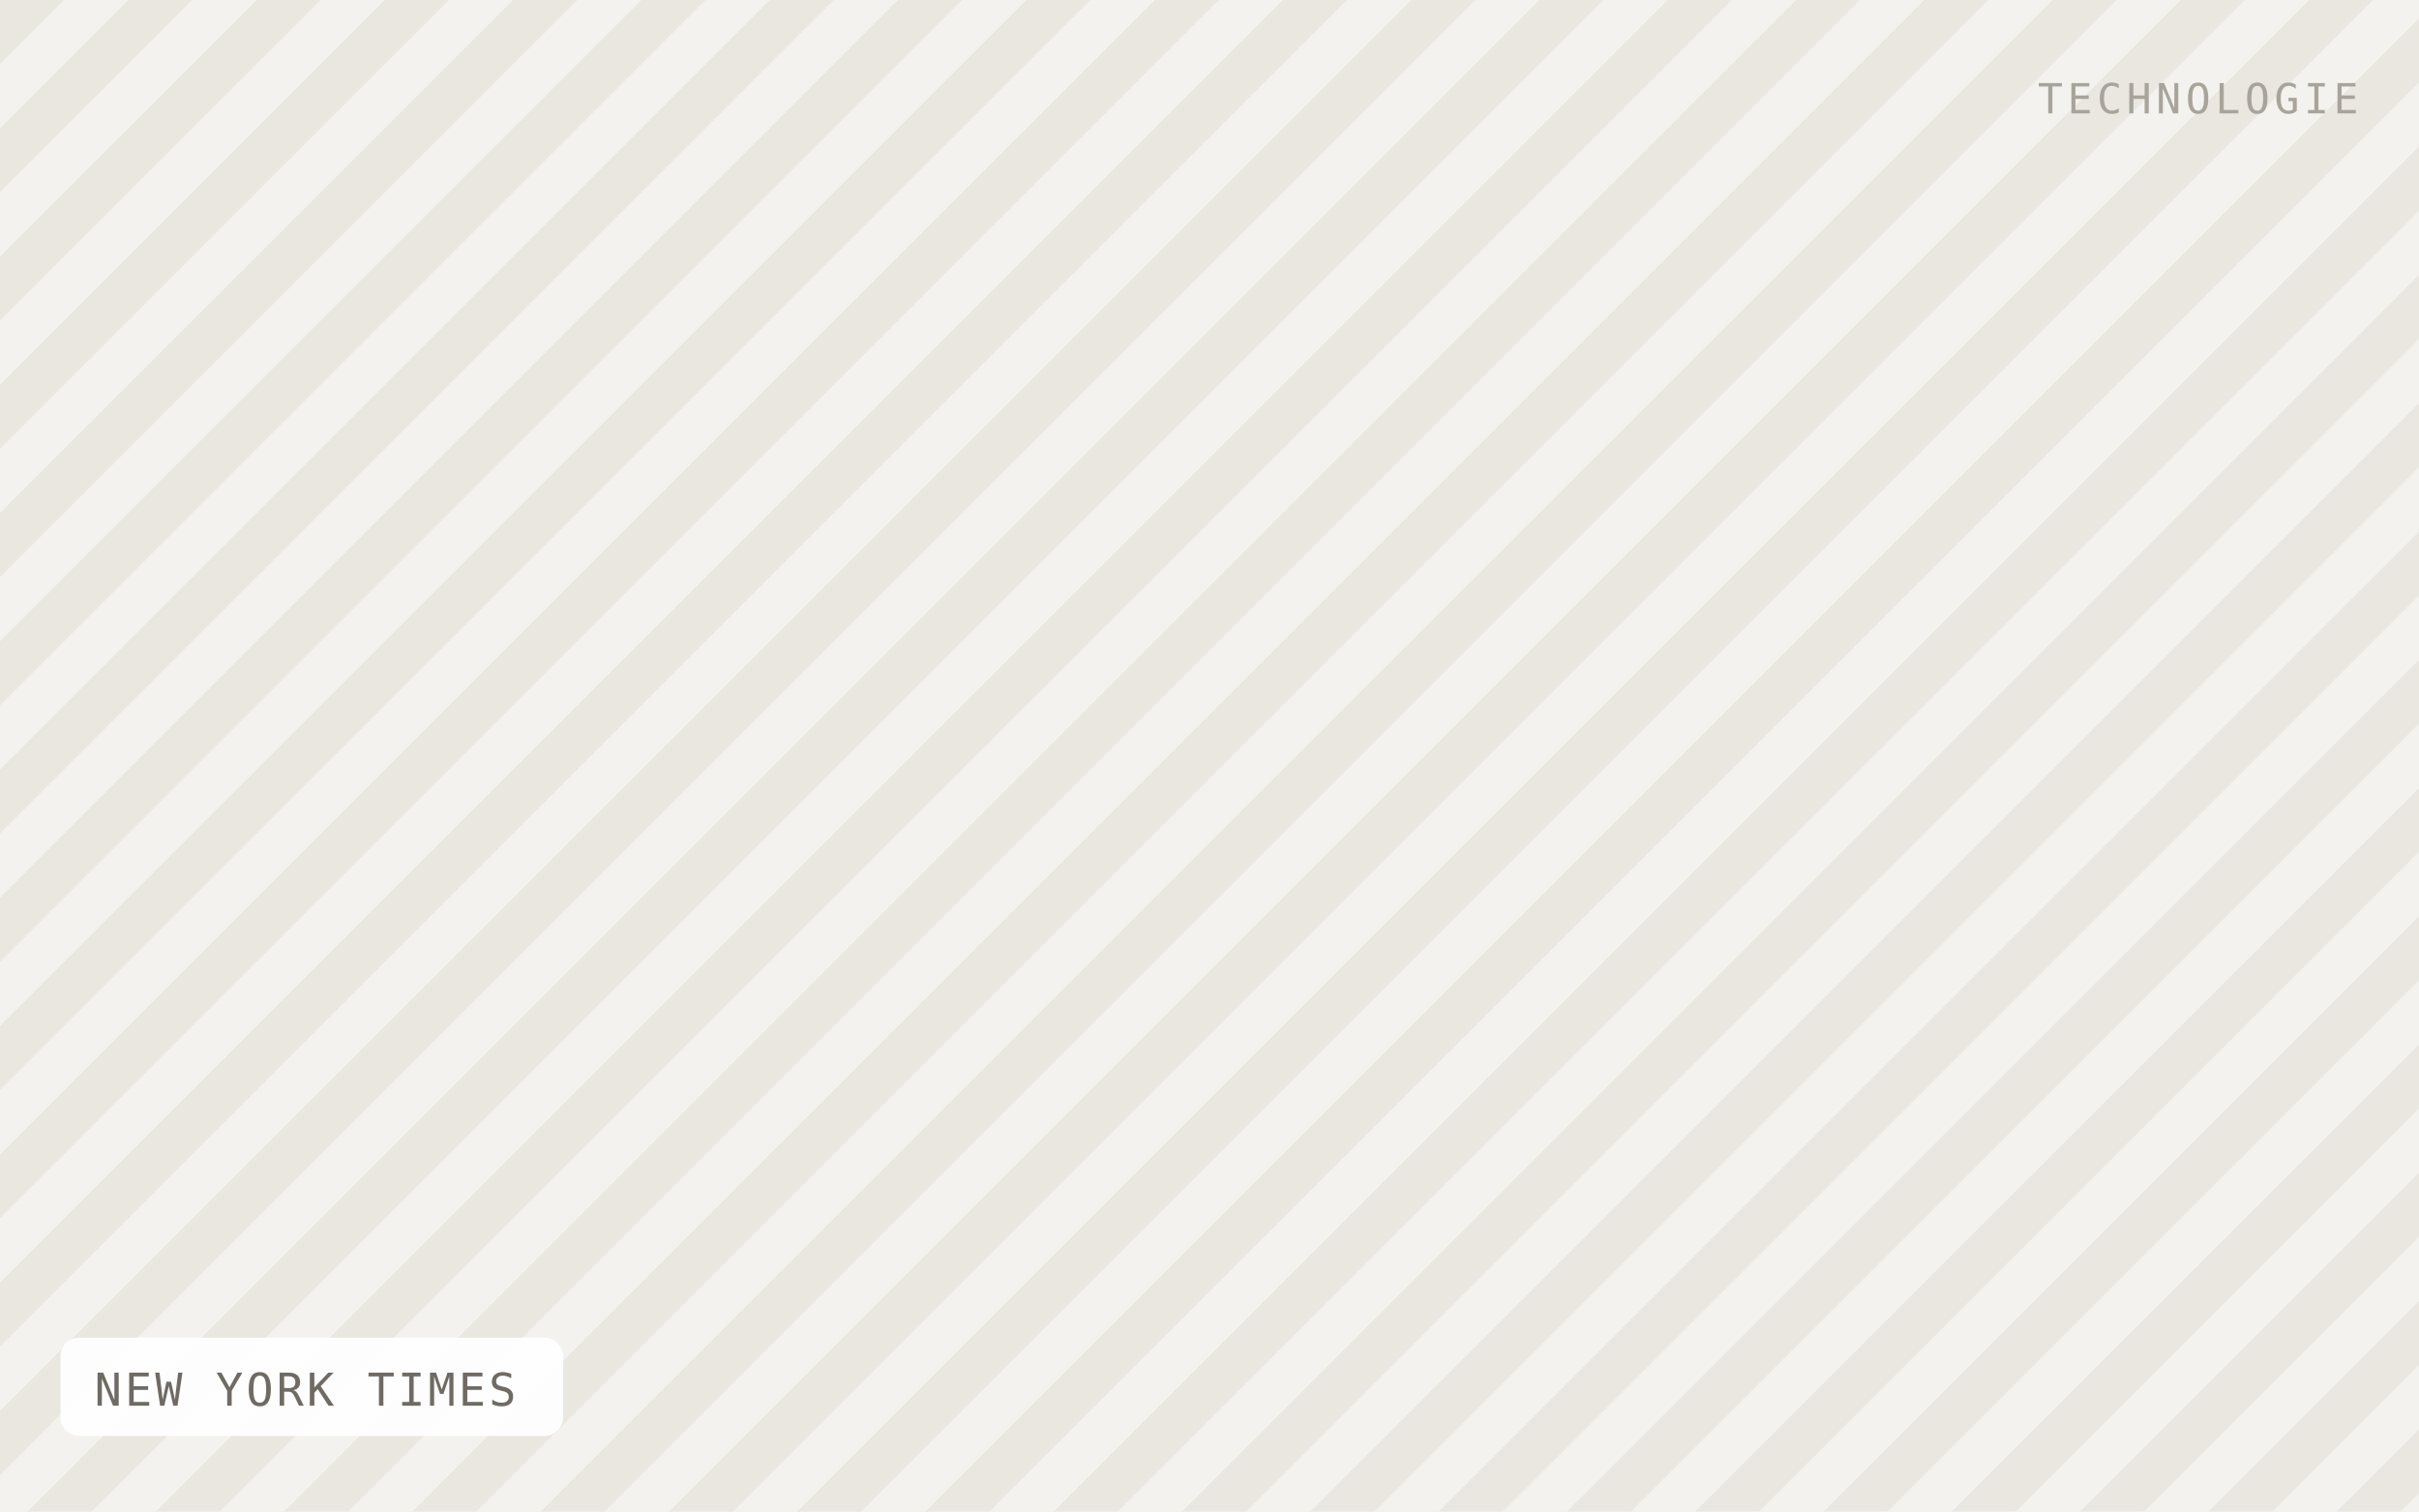
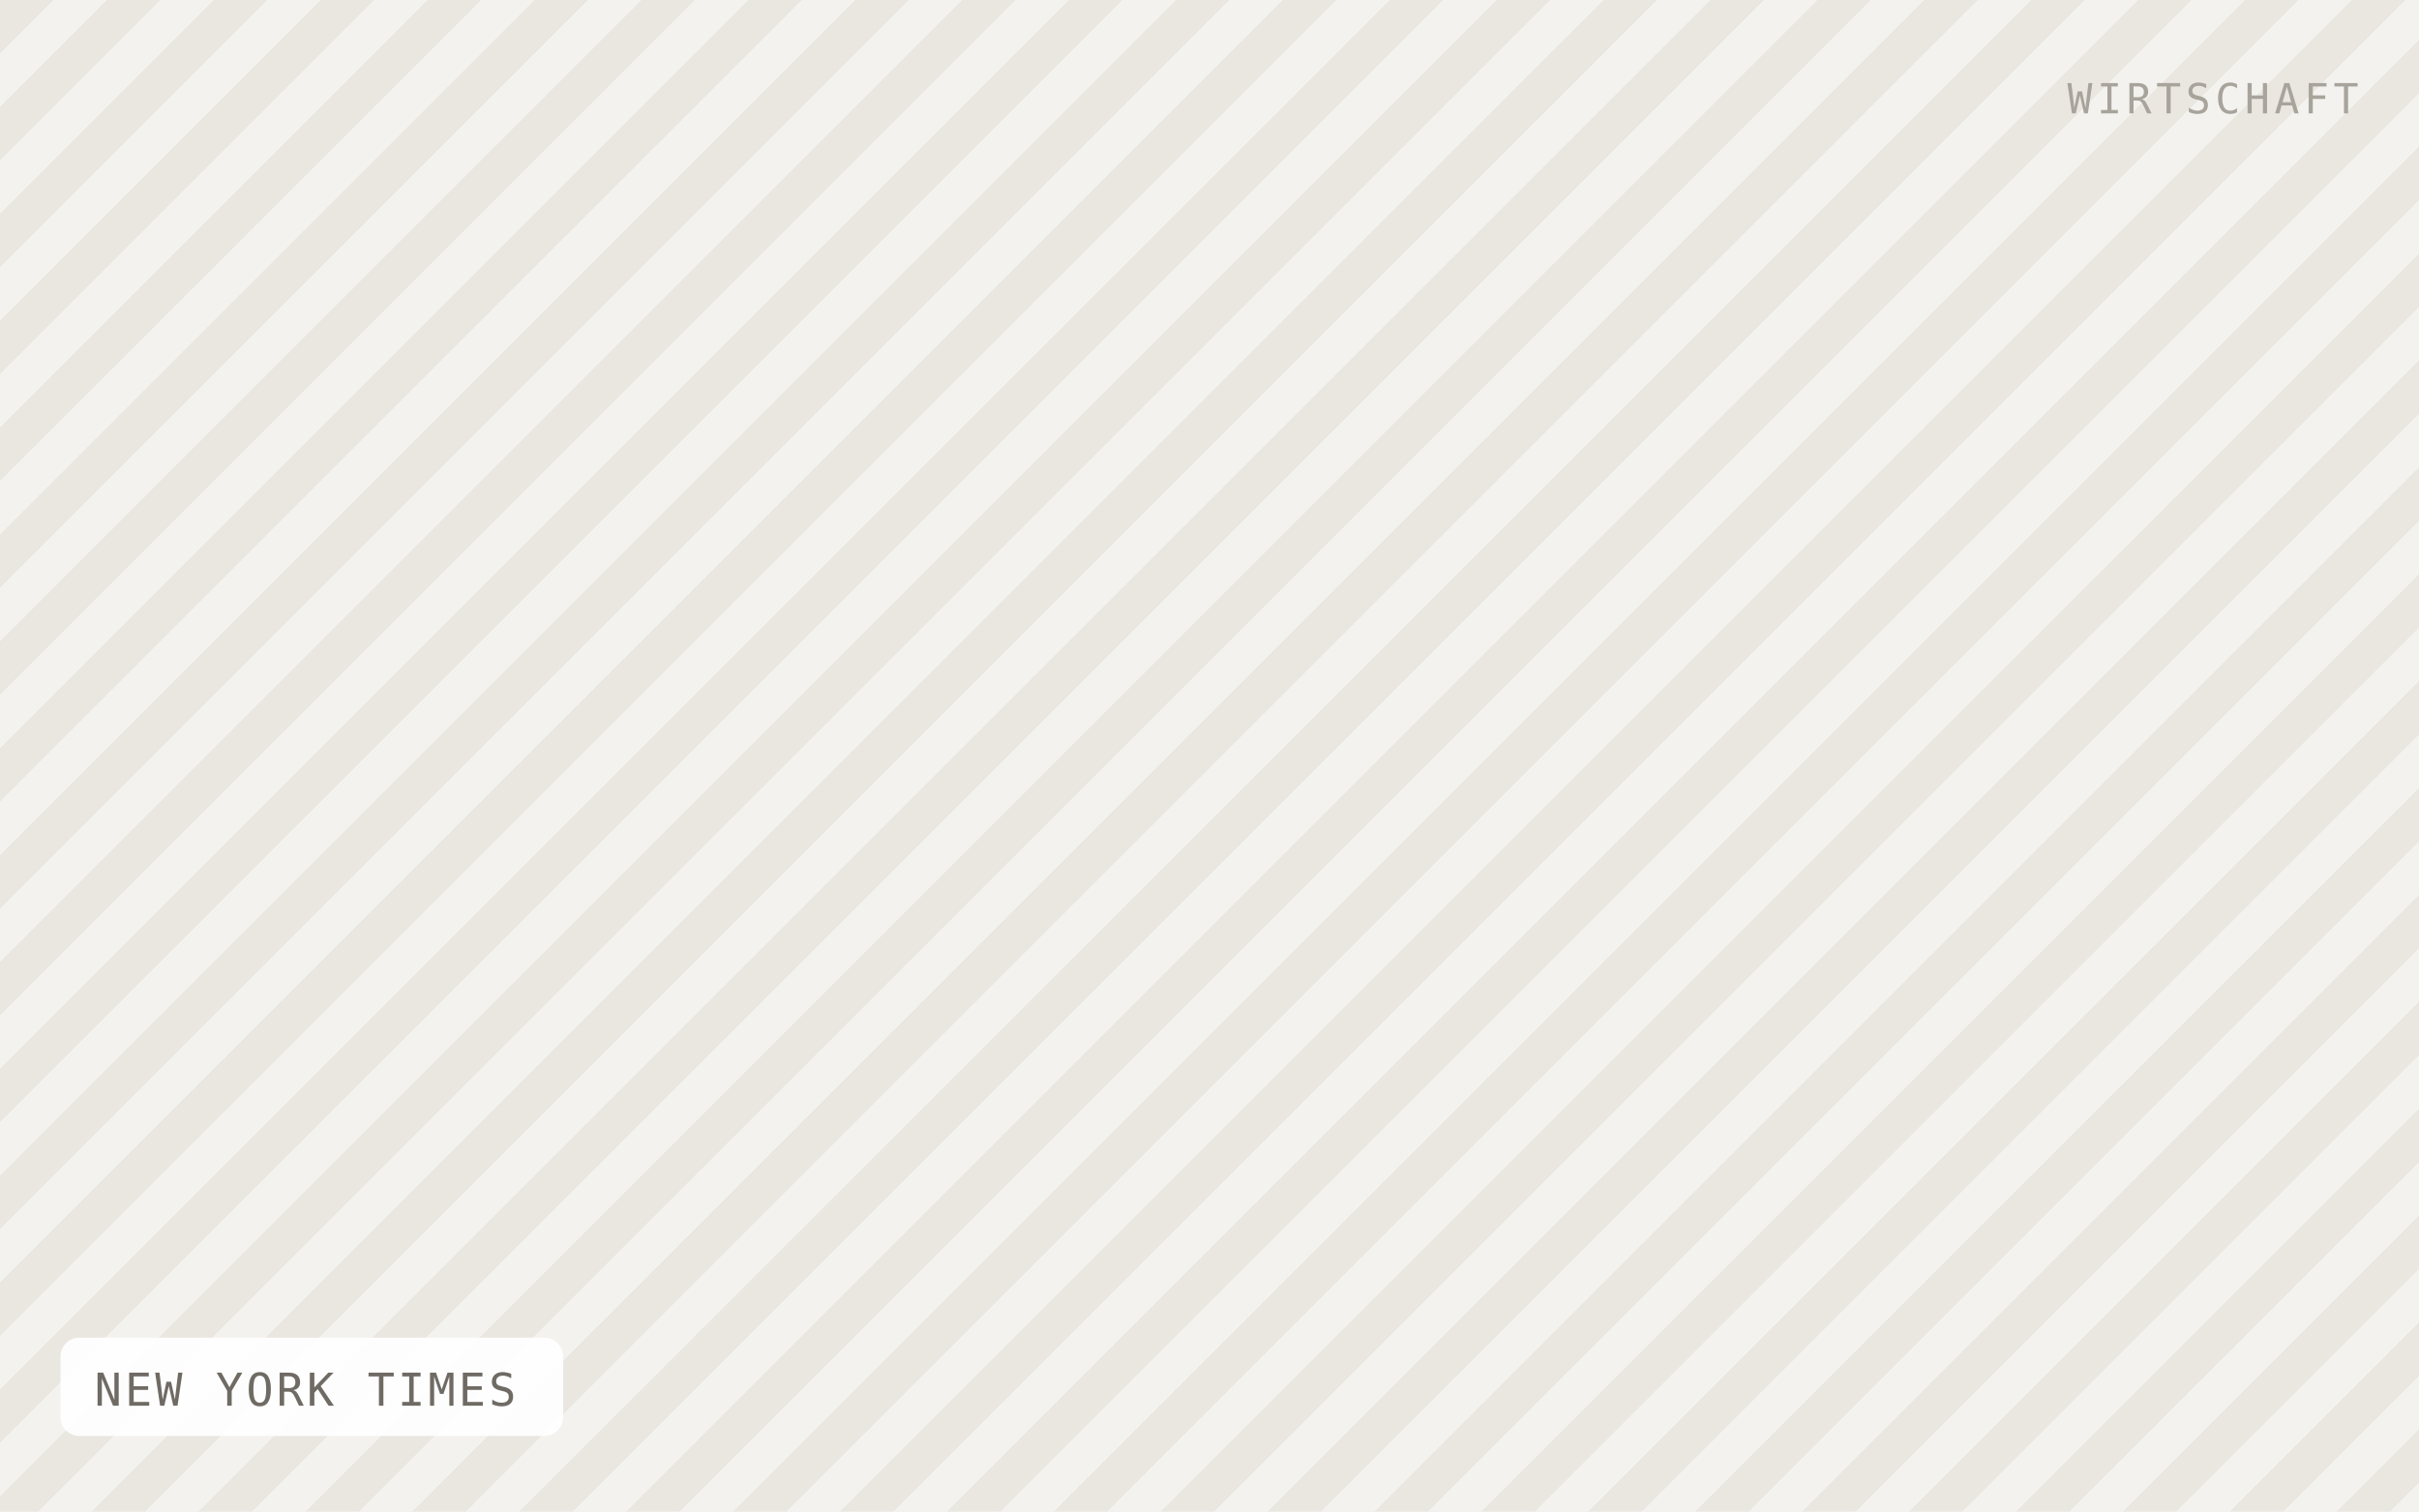
<svg xmlns="http://www.w3.org/2000/svg" viewBox="0 0 640 400" width="640" height="400" role="img" aria-label="NEW YORK TIMES">
  <defs>
-     <pattern id="h" width="24" height="24" patternTransform="rotate(45)" patternUnits="userSpaceOnUse">
-       <rect width="24" height="24" fill="#f4f2ee" />
-       <rect width="12" height="24" fill="#eae7e1" />
+     <pattern id="h" width="20" height="20" patternTransform="rotate(45)" patternUnits="userSpaceOnUse">
+       <rect width="20" height="20" fill="#f4f2ee" />
+       <rect width="10" height="20" fill="#eae7e1" />
    </pattern>
  </defs>
  <rect width="640" height="400" fill="url(#h)" />
  <rect x="16" y="354" width="133" height="26" rx="5" fill="#ffffff" fill-opacity="0.92" />
  <text x="25" y="372" font-family="IBM Plex Mono, Menlo, monospace" font-size="12" letter-spacing="0.8" fill="#6f6b64">NEW YORK TIMES</text>
-   <text x="624" y="30" text-anchor="end" font-family="IBM Plex Mono, Menlo, monospace" font-size="11" letter-spacing="1.2" fill="#a8a49c">TECHNOLOGIE</text>
+   <text x="624" y="30" text-anchor="end" font-family="IBM Plex Mono, Menlo, monospace" font-size="11" letter-spacing="1.2" fill="#a8a49c">WIRTSCHAFT</text>
</svg>
